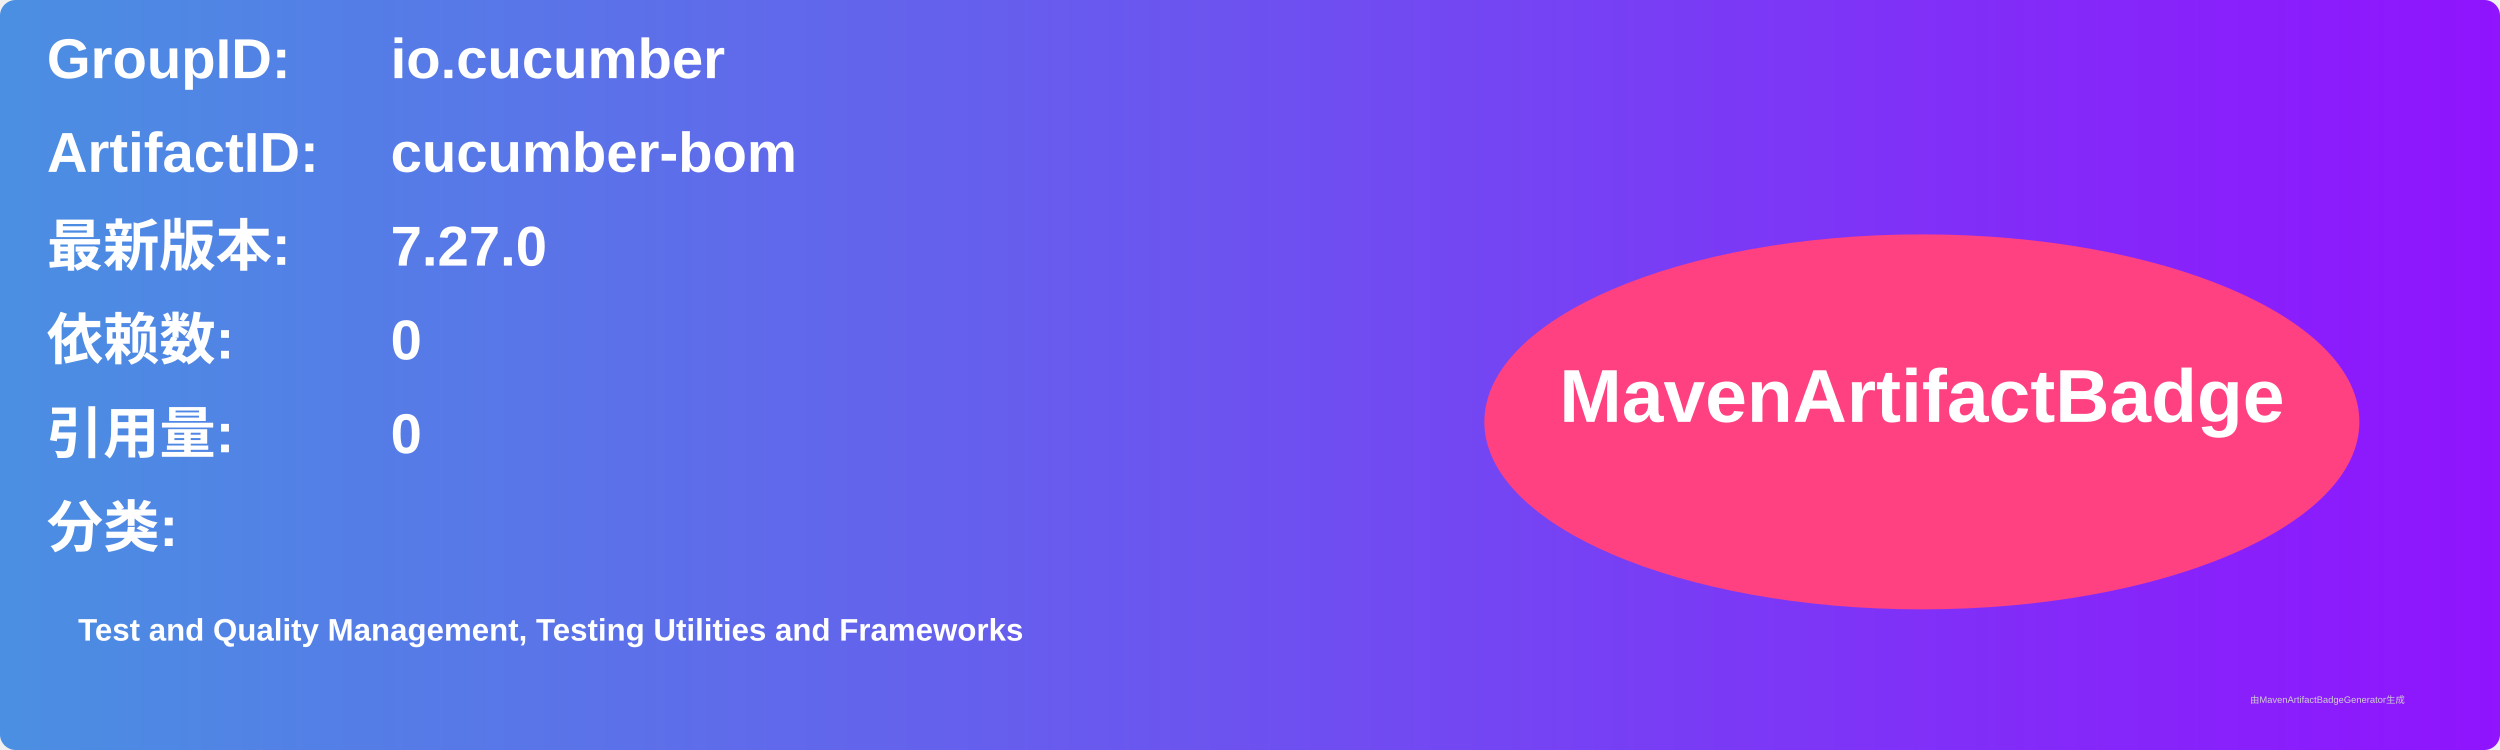
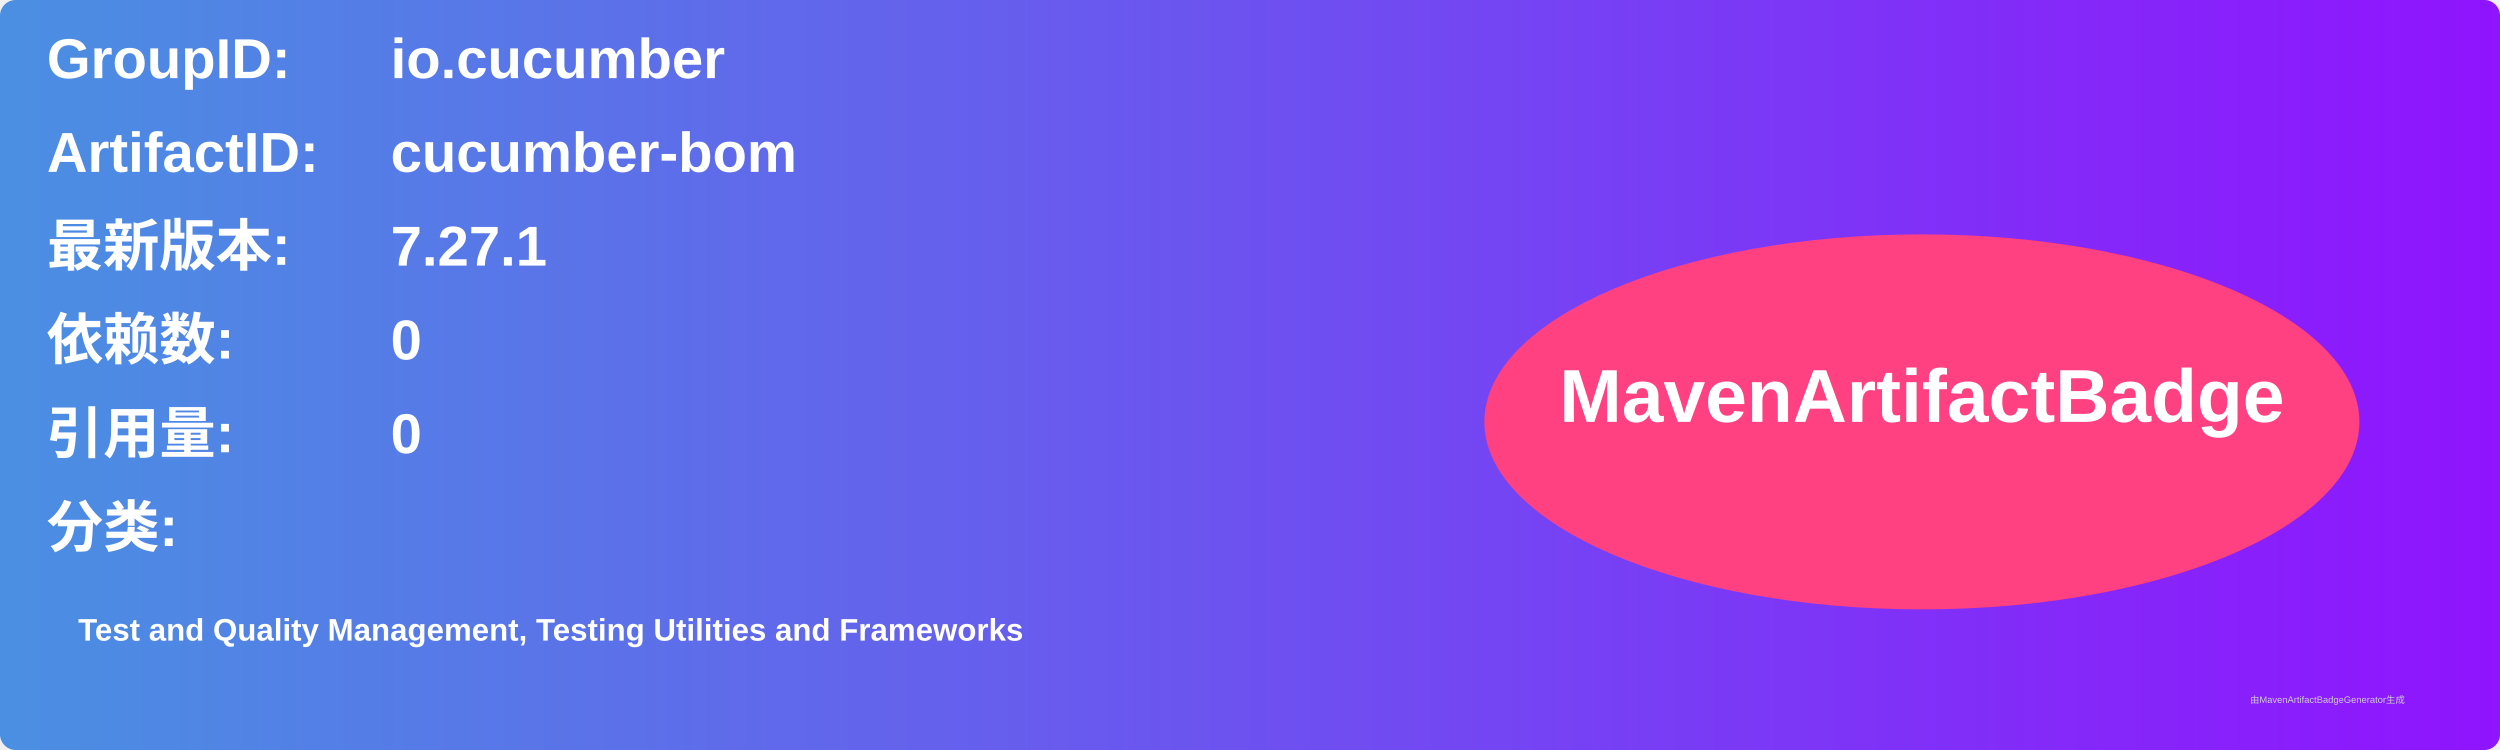
<svg xmlns="http://www.w3.org/2000/svg" width="800" height="240" viewBox="0 0 800 240">
  <linearGradient id="grad" x1="0%" y1="0%" x2="100%" y2="0%">
    <stop offset="0%" stop-color="#4a90e2" />
    <stop offset="100%" stop-color="#9013fe" />
  </linearGradient>
  <rect width="100%" height="100%" rx="5" ry="5" fill="url(#grad)" />
  <g transform="translate(15, 15)">
    <text x="0" y="10" font-family="Arial" font-size="18" fill="white" font-weight="bold" width="260">GroupID:</text>
    <text x="110" y="10" font-family="Arial" font-size="18" fill="white" font-weight="bold" width="460">io.cucumber</text>
    <text x="0" y="40" font-family="Arial" font-size="18" fill="white" font-weight="bold" width="260">ArtifactID:</text>
    <text x="110" y="40" font-family="Arial" font-size="18" fill="white" font-weight="bold" width="460">cucumber-bom</text>
    <text x="0" y="70" font-family="Arial" font-size="18" fill="white" font-weight="bold">最新版本:</text>
    <text x="110" y="70" font-family="Arial" font-size="18" fill="white" font-weight="bold">
-       <tspan font-weight="bold">7.27.0</tspan>
+       <tspan font-weight="bold">7.27.1</tspan>
    </text>
    <text x="0" y="100" font-family="Arial" font-size="18" fill="white" font-weight="bold">依赖数: </text>
    <text x="110" y="100" font-family="Arial" font-size="18" fill="white">
      <tspan font-weight="bold">0</tspan>
    </text>
    <text x="0" y="130" font-family="Arial" font-size="18" fill="white" font-weight="bold">引用量: </text>
    <text x="110" y="130" font-family="Arial" font-size="18" fill="white">
      <tspan font-weight="bold">0</tspan>
    </text>
    <text x="0" y="160" font-family="Arial" font-size="18" fill="white" font-weight="bold">分类:</text>
    <text x="10" y="190" font-family="Arial" font-size="10" fill="white">
      <tspan font-weight="bold">Test and Quality Management, Testing Utilities and Frameworks</tspan>
    </text>
    <ellipse cx="600" cy="120" rx="140" ry="60" fill="#ff4081" />
    <text x="600" y="120" text-anchor="middle" font-family="Arial" font-size="24" fill="white" font-weight="bold">MavenArtifactBadge</text>
  </g>
  <text x="720" y="225" font-family="Arial" font-size="3" fill="#d0d0d0">由MavenArtifactBadgeGenerator生成</text>
</svg>
